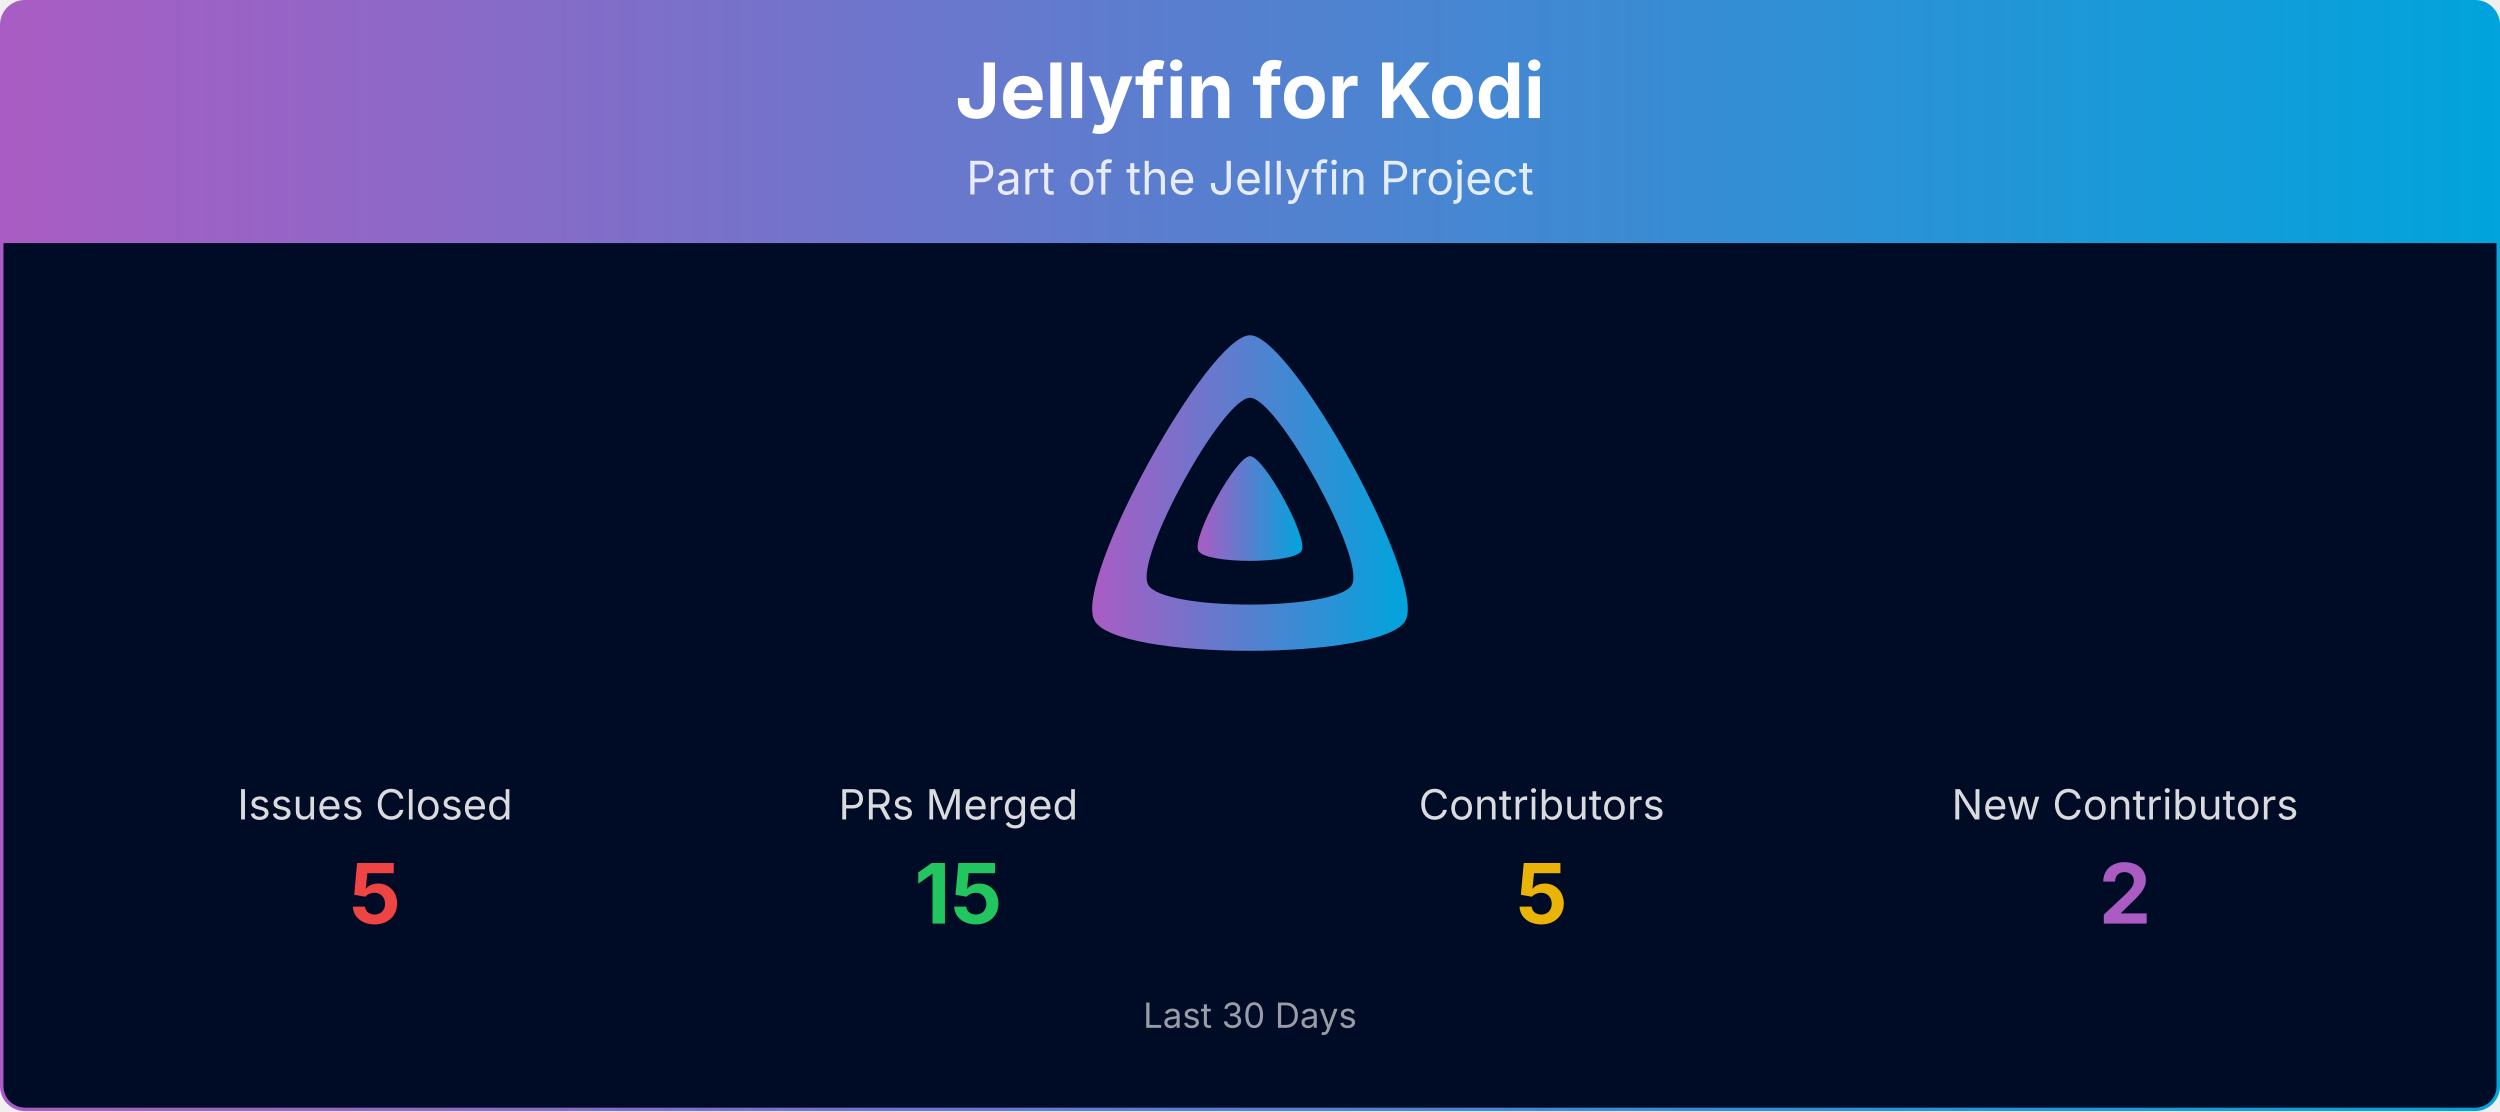
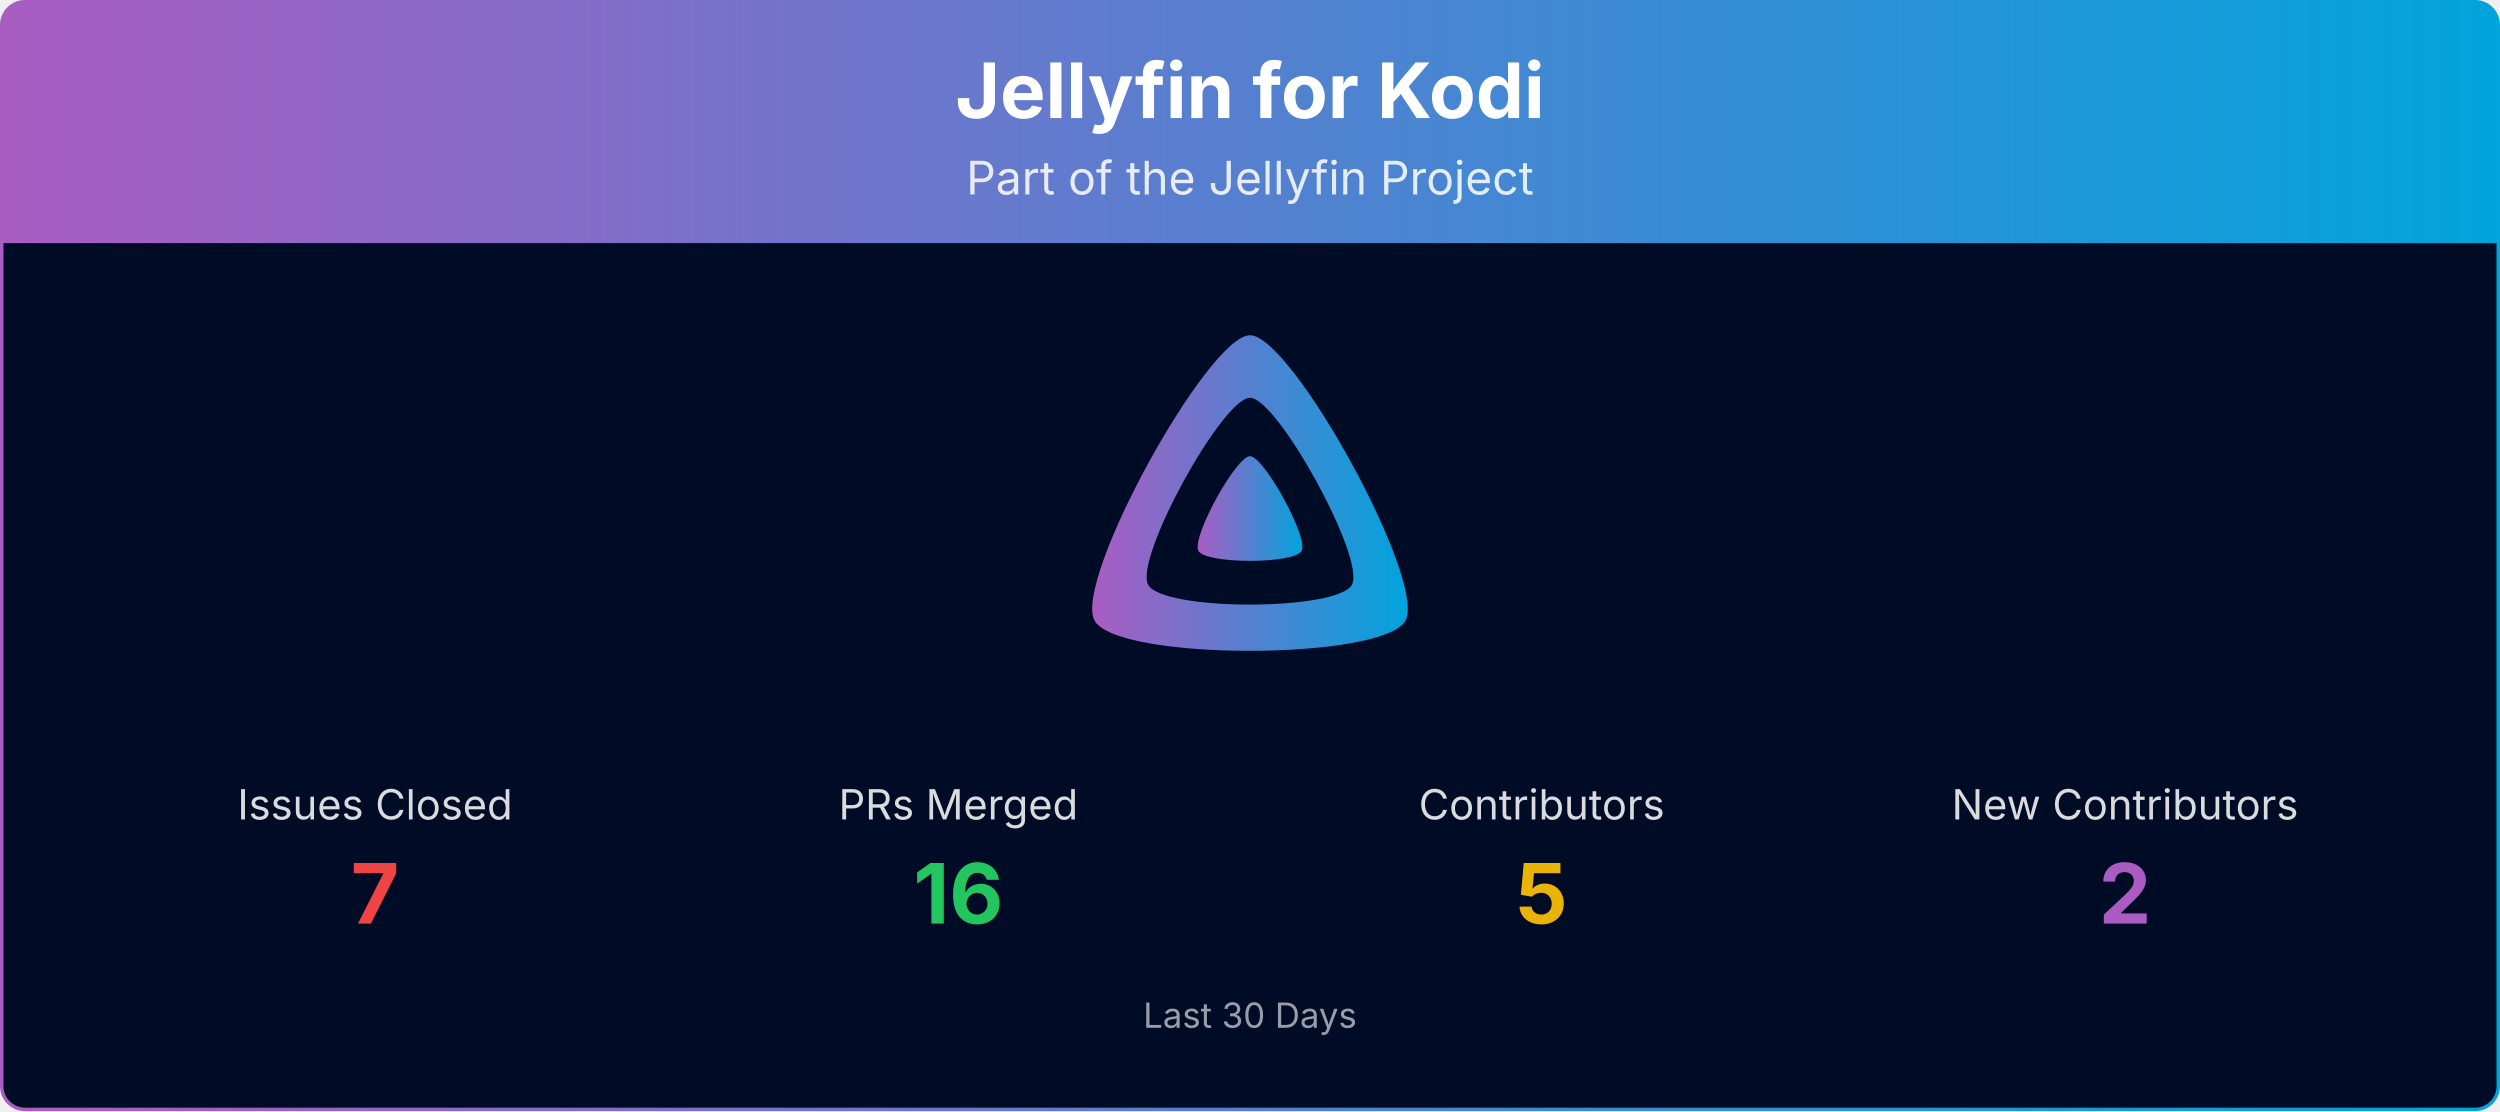
<svg xmlns="http://www.w3.org/2000/svg" viewBox="0 0 1080 480" width="100%" role="img" aria-label="Jellyfin for Kodi">
  <defs>
    <linearGradient id="banner-jellyfin-kodi-grad" x1="0" y1="0" x2="1" y2="0">
      <stop offset="0%" stop-color="#AA5CC3" />
      <stop offset="100%" stop-color="#00A4DC" />
    </linearGradient>
    <clipPath id="banner-jellyfin-kodi-grad-clip">
      <rect x="0.75" y="0.75" width="1078.5" height="478.5" rx="10" ry="10" />
    </clipPath>
  </defs>
  <g clip-path="url(#banner-jellyfin-kodi-grad-clip)">
    <path d="M0.75,10.75 A10.0,10.0 0 0 1 10.75,0.75 L1069.25,0.75 A10.0,10.0 0 0 1 1079.25,10.75 L1079.25,105.00 L0.75,105.00 Z" fill="url(#banner-jellyfin-kodi-grad)" />
    <text x="540.0" y="51" text-anchor="middle" font-size="33" font-weight="700" font-family="Plus Jakarta Sans, system-ui, -apple-system, Segoe UI, sans-serif" fill="#ffffff">Jellyfin for Kodi</text>
    <text x="540.0" y="84" text-anchor="middle" font-size="20" font-family="Plus Jakarta Sans, system-ui, -apple-system, Segoe UI, sans-serif" fill="#ffffff" opacity="0.85">Part of the Jellyfin Project</text>
    <rect x="0.75" y="105" width="1078.5" height="374.25" fill="#000b25" />
    <g transform="translate(465.00,138.00) scale(0.29297)">
      <path fill="url(#banner-jellyfin-kodi-grad)" fill-rule="evenodd" d="M256,23.3c-61.6,0-259.8,359.4-229.6,420.1s429.3,60,459.2,0S317.6,23.3,256,23.3zM406.5,390.8c-19.6,39.3-281.1,39.8-300.9,0s110.1-275.3,150.4-275.3S426.1,351.4,406.5,390.8z" />
      <path fill="url(#banner-jellyfin-kodi-grad)" d="M256,201.6c-20.4,0-86.2,119.3-76.2,139.4s142.5,19.9,152.4,0S276.5,201.6,256,201.6z" />
    </g>
    <text x="162.0" y="354.0" text-anchor="middle" font-size="18" font-family="Plus Jakarta Sans, system-ui, -apple-system, Segoe UI, sans-serif" fill="#ffffff" opacity="0.85">Issues Closed</text>
-     <text x="162.0" y="399.0" text-anchor="middle" font-size="36" font-weight="700" font-family="Plus Jakarta Sans, system-ui, -apple-system, Segoe UI, sans-serif" fill="#ef4444">5</text>
+     <text x="162.0" y="399.0" text-anchor="middle" font-size="36" font-weight="700" font-family="Plus Jakarta Sans, system-ui, -apple-system, Segoe UI, sans-serif" fill="#ef4444">7</text>
    <text x="414.0" y="354.0" text-anchor="middle" font-size="18" font-family="Plus Jakarta Sans, system-ui, -apple-system, Segoe UI, sans-serif" fill="#ffffff" opacity="0.85">PRs Merged</text>
-     <text x="414.0" y="399.0" text-anchor="middle" font-size="36" font-weight="700" font-family="Plus Jakarta Sans, system-ui, -apple-system, Segoe UI, sans-serif" fill="#22c55e">15</text>
+     <text x="414.0" y="399.0" text-anchor="middle" font-size="36" font-weight="700" font-family="Plus Jakarta Sans, system-ui, -apple-system, Segoe UI, sans-serif" fill="#22c55e">16</text>
    <text x="666.0" y="354.0" text-anchor="middle" font-size="18" font-family="Plus Jakarta Sans, system-ui, -apple-system, Segoe UI, sans-serif" fill="#ffffff" opacity="0.85">Contributors</text>
    <text x="666.0" y="399.0" text-anchor="middle" font-size="36" font-weight="700" font-family="Plus Jakarta Sans, system-ui, -apple-system, Segoe UI, sans-serif" fill="#eab308">5</text>
    <text x="918.0" y="354.0" text-anchor="middle" font-size="18" font-family="Plus Jakarta Sans, system-ui, -apple-system, Segoe UI, sans-serif" fill="#ffffff" opacity="0.85">New Contributors</text>
    <text x="918.0" y="399.0" text-anchor="middle" font-size="36" font-weight="700" font-family="Plus Jakarta Sans, system-ui, -apple-system, Segoe UI, sans-serif" fill="#AA5CC3">2</text>
    <text x="540.0" y="444.0" text-anchor="middle" font-size="15" font-family="Plus Jakarta Sans, system-ui, -apple-system, Segoe UI, sans-serif" fill="#ffffff" opacity="0.6">Last 30 Days</text>
  </g>
  <rect x="0.75" y="0.75" width="1078.5" height="478.5" rx="10" ry="10" fill="none" stroke="url(#banner-jellyfin-kodi-grad)" stroke-width="1.5" />
</svg>
